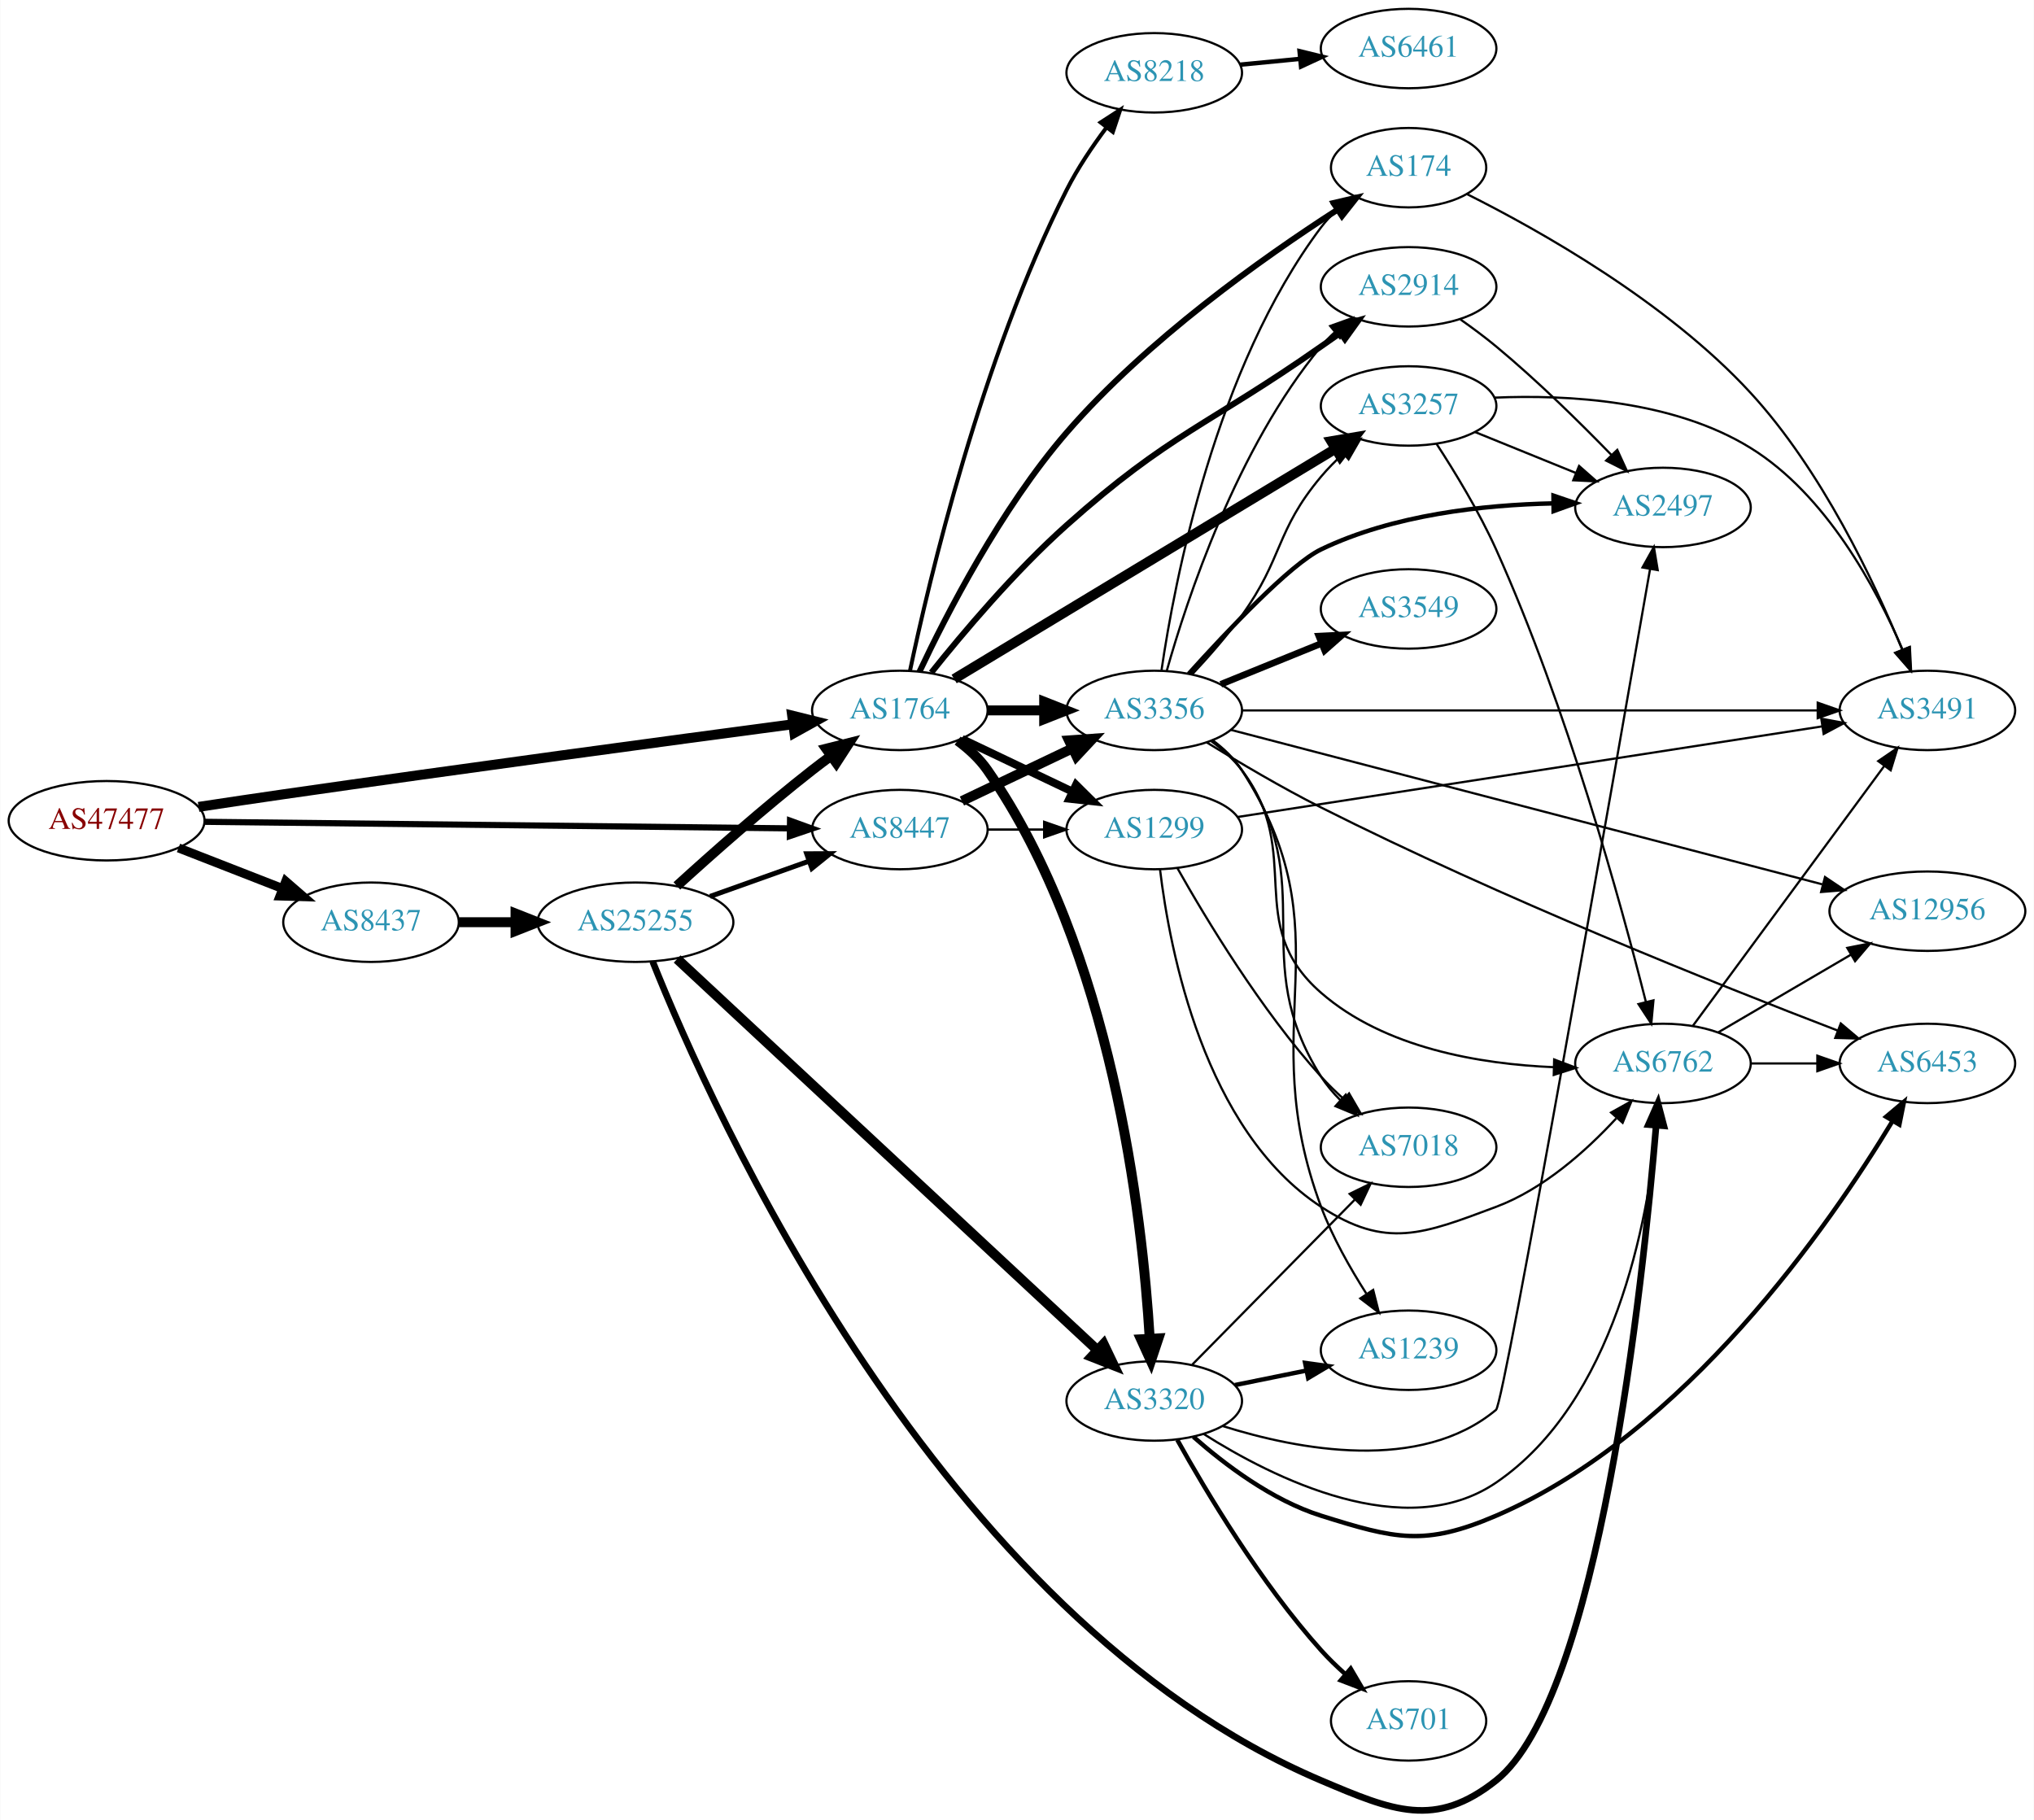
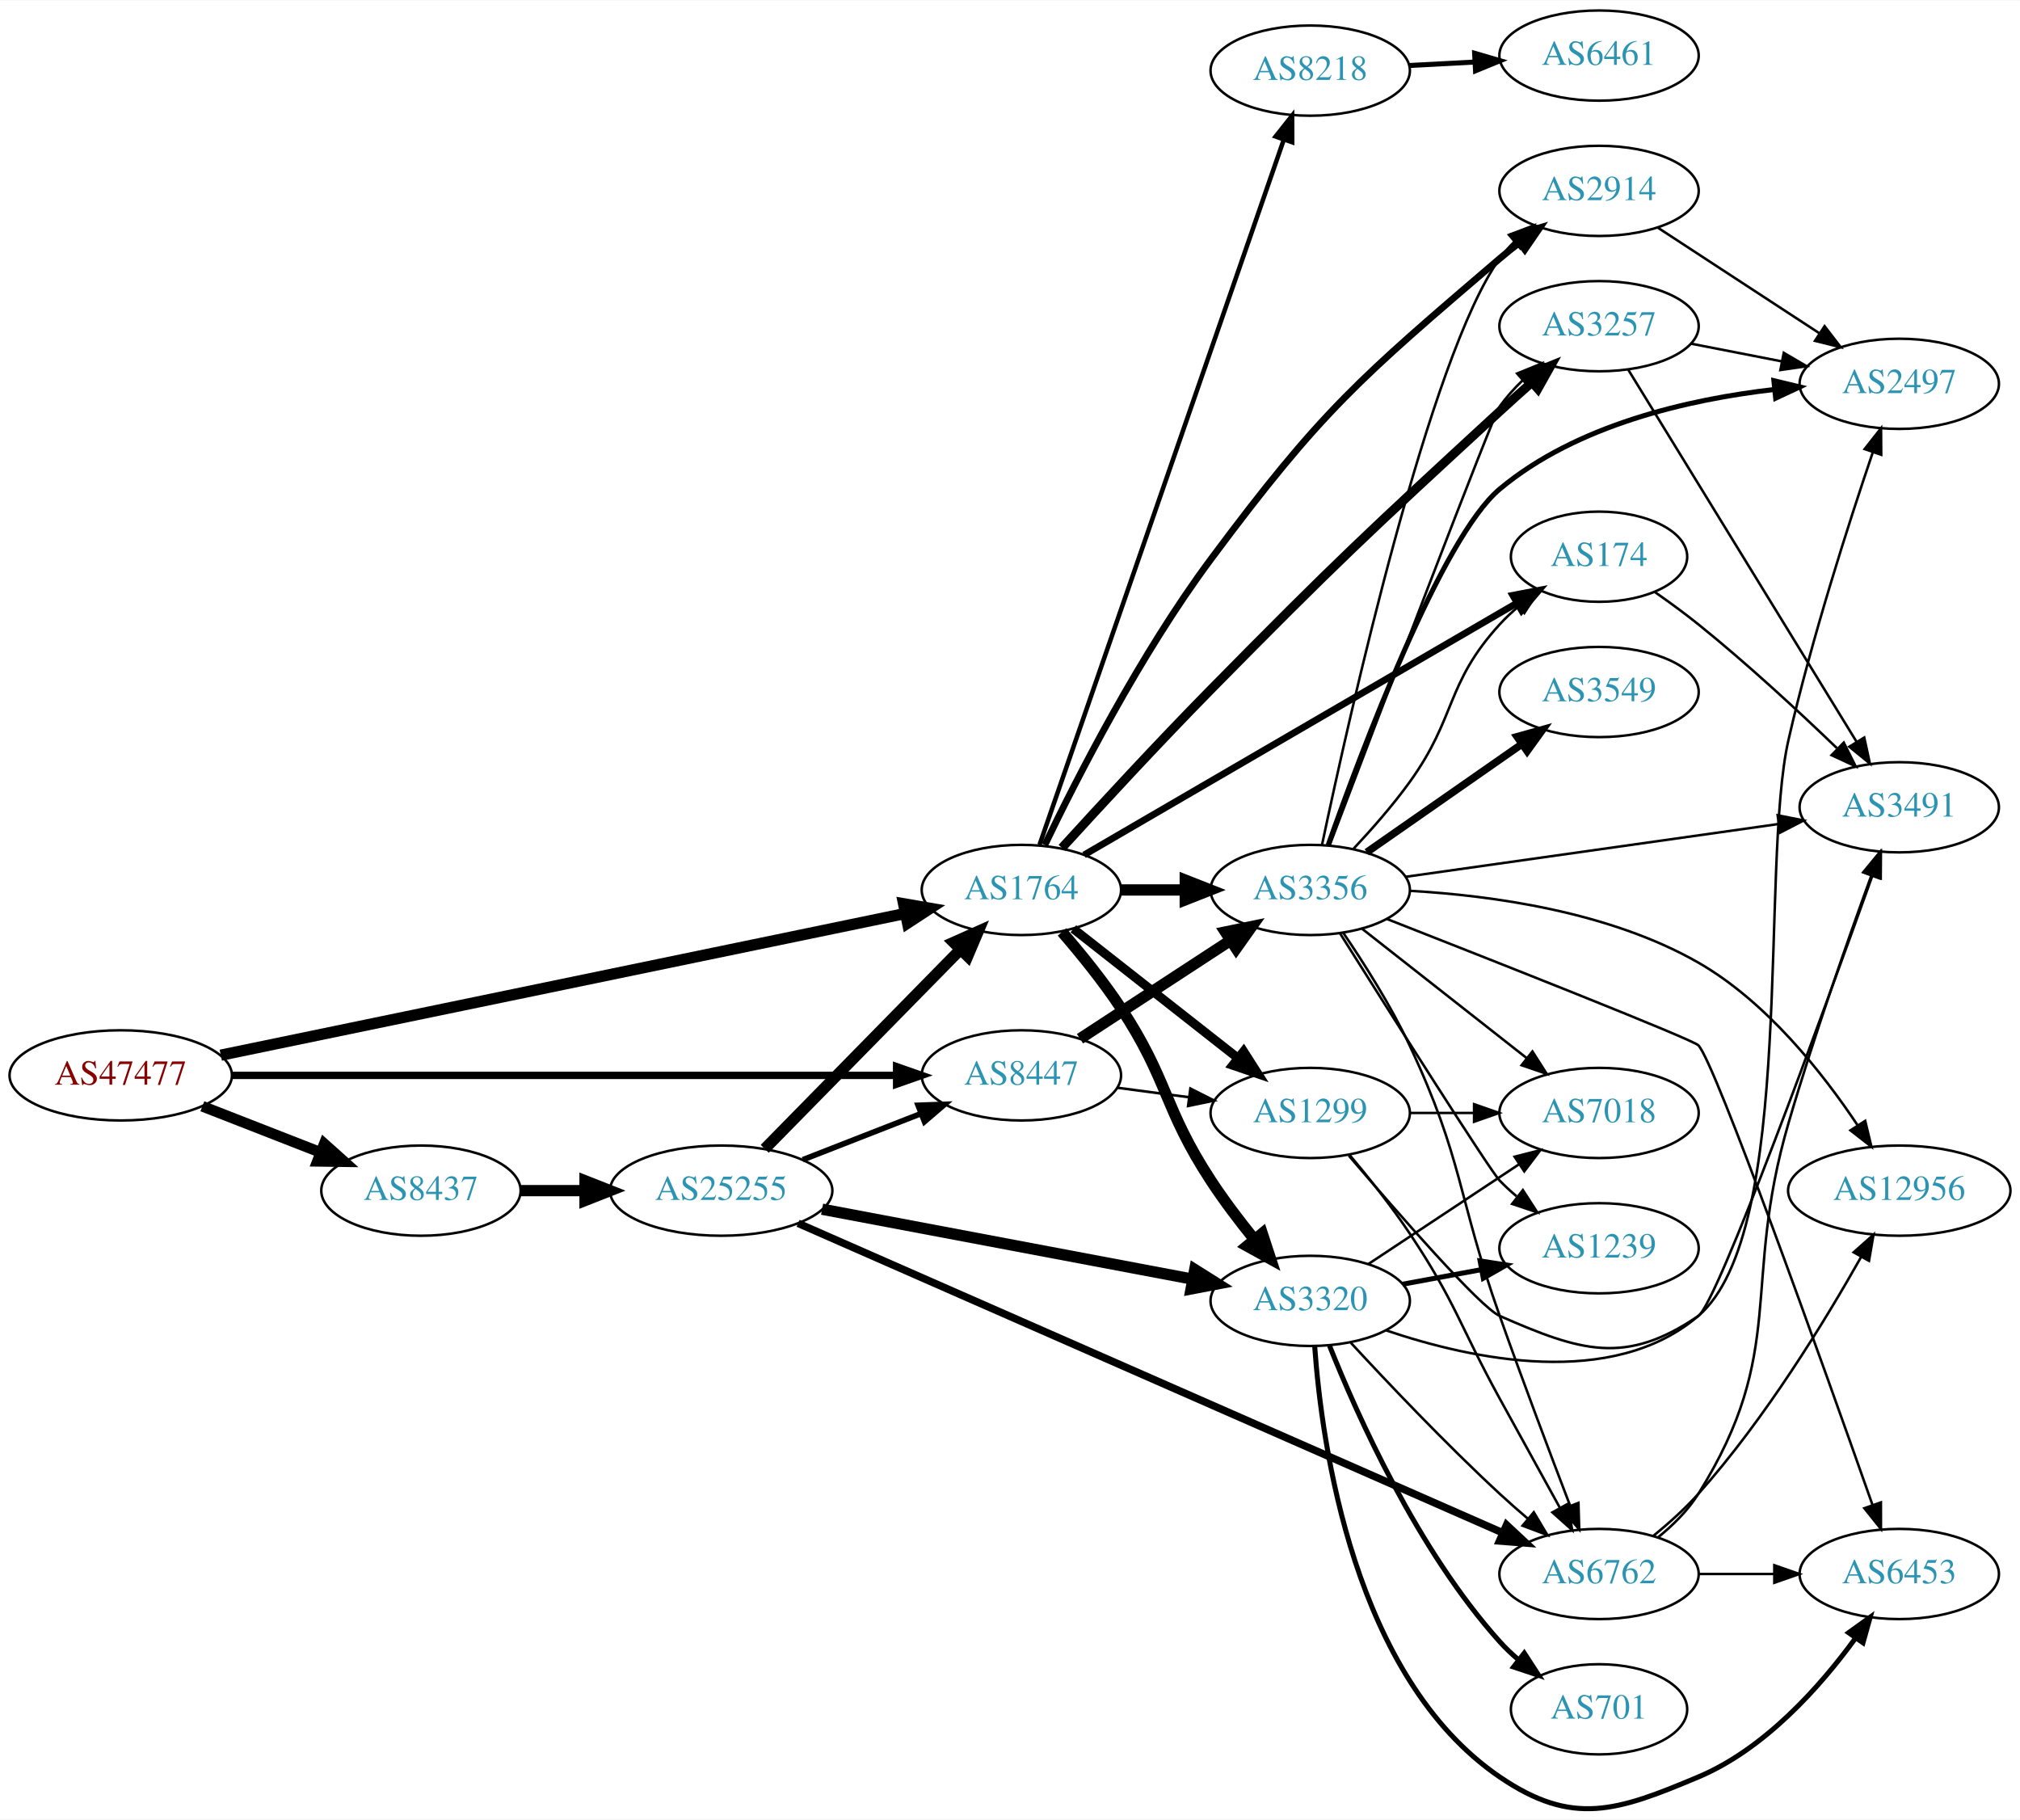
- <svg xmlns="http://www.w3.org/2000/svg" xmlns:xlink="http://www.w3.org/1999/xlink" width="922pt" height="825pt" viewBox="0.00 0.00 921.64 824.91">
-   <g id="graph0" class="graph" transform="scale(1 1) rotate(0) translate(4 820.91)">
-     <polygon fill="white" stroke="none" points="-4,4 -4,-820.91 917.641,-820.91 917.641,4 -4,4" />
+ <svg xmlns="http://www.w3.org/2000/svg" xmlns:xlink="http://www.w3.org/1999/xlink" width="806pt" height="726pt" viewBox="0.00 0.00 806.35 725.95">
+   <g id="graph0" class="graph" transform="scale(1 1) rotate(0) translate(4 721.955)">
+     <polygon fill="white" stroke="none" points="-4,4 -4,-721.955 802.348,-721.955 802.348,4 -4,4" />
    <g id="node1" class="node">
      <g id="a_node1">
        <a xlink:href="/asn/47477" xlink:title="AS47477 ~ REWEA-AS [AT]">
-           <ellipse fill="#ffffff" stroke="black" cx="44.196" cy="-448.91" rx="44.393" ry="18" />
-           <text text-anchor="middle" x="44.196" y="-445.21" font-family="Times,serif" font-size="14.00" fill="#880000">AS47477</text>
+           <ellipse fill="#ffffff" stroke="black" cx="44.196" cy="-292.955" rx="44.393" ry="18" />
+           <text text-anchor="middle" x="44.196" y="-289.255" font-family="Times,serif" font-size="14.00" fill="#880000">AS47477</text>
        </a>
      </g>
    </g>
    <g id="node2" class="node">
      <g id="a_node2">
        <a xlink:href="/asn/1764" xlink:title="AS1764 ~ NEXTLAYER-AS [AT]">
-           <ellipse fill="#ffffff" stroke="black" cx="403.724" cy="-498.91" rx="39.794" ry="18" />
-           <text text-anchor="middle" x="403.724" y="-495.21" font-family="Times,serif" font-size="14.00" fill="#2c94b3">AS1764</text>
+           <ellipse fill="#ffffff" stroke="black" cx="403.724" cy="-366.955" rx="39.794" ry="18" />
+           <text text-anchor="middle" x="403.724" y="-363.255" font-family="Times,serif" font-size="14.00" fill="#2c94b3">AS1764</text>
        </a>
      </g>
    </g>
    <g id="edge1" class="edge">
-       <path fill="none" stroke="black" stroke-width="4.5" d="M85.875,-455.191C98.239,-457.069 111.867,-459.106 124.392,-460.91 205.34,-472.568 299.667,-485.258 355.112,-492.626" />
-       <polygon fill="black" stroke="black" stroke-width="4.5" points="354.902,-496.57 365.333,-493.983 355.938,-488.764 354.902,-496.57" />
+       <path fill="none" stroke="black" stroke-width="4.5" d="M84.138,-301.015C150.809,-314.814 286.465,-342.892 357.323,-357.558" />
+       <polygon fill="black" stroke="black" stroke-width="4.5" points="356.701,-361.45 367.292,-359.621 358.297,-353.738 356.701,-361.45" />
    </g>
    <g id="node3" class="node">
      <g id="a_node3">
        <a xlink:href="/asn/8437" xlink:title="AS8437 ~ Hutchison Drei Austria GmbH [AT]">
-           <ellipse fill="#ffffff" stroke="black" cx="164.039" cy="-402.91" rx="39.794" ry="18" />
-           <text text-anchor="middle" x="164.039" y="-399.21" font-family="Times,serif" font-size="14.00" fill="#2c94b3">AS8437</text>
+           <ellipse fill="#ffffff" stroke="black" cx="164.039" cy="-246.955" rx="39.794" ry="18" />
+           <text text-anchor="middle" x="164.039" y="-243.255" font-family="Times,serif" font-size="14.00" fill="#2c94b3">AS8437</text>
        </a>
      </g>
    </g>
    <g id="edge2" class="edge">
-       <path fill="none" stroke="black" stroke-width="4.071" d="M76.776,-436.583C91.205,-430.951 108.444,-424.221 123.706,-418.264" />
-       <polygon fill="black" stroke="black" stroke-width="4.071" points="125.379,-421.435 133.399,-414.48 122.789,-414.798 125.379,-421.435" />
+       <path fill="none" stroke="black" stroke-width="4.275" d="M76.776,-280.628C91.205,-274.995 108.444,-268.266 123.706,-262.308" />
+       <polygon fill="black" stroke="black" stroke-width="4.275" points="125.444,-265.645 133.399,-258.524 122.724,-258.676 125.444,-265.645" />
    </g>
    <g id="node4" class="node">
      <g id="a_node4">
        <a xlink:href="/asn/8447" xlink:title="AS8447 ~ A1 Telekom Austria AG [AT]">
-           <ellipse fill="#ffffff" stroke="black" cx="403.724" cy="-444.91" rx="39.794" ry="18" />
-           <text text-anchor="middle" x="403.724" y="-441.21" font-family="Times,serif" font-size="14.00" fill="#2c94b3">AS8447</text>
+           <ellipse fill="#ffffff" stroke="black" cx="403.724" cy="-292.955" rx="39.794" ry="18" />
+           <text text-anchor="middle" x="403.724" y="-289.255" font-family="Times,serif" font-size="14.00" fill="#2c94b3">AS8447</text>
        </a>
      </g>
    </g>
    <g id="edge3" class="edge">
-       <path fill="none" stroke="black" stroke-width="2.786" d="M88.679,-448.424C155.588,-447.675 283.391,-446.245 353.569,-445.46" />
-       <polygon fill="black" stroke="black" stroke-width="2.786" points="353.945,-448.956 363.905,-445.345 353.867,-441.957 353.945,-448.956" />
+       <path fill="none" stroke="black" stroke-width="2.925" d="M88.679,-292.955C155.588,-292.955 283.391,-292.955 353.569,-292.955" />
+       <polygon fill="black" stroke="black" stroke-width="2.925" points="353.905,-296.455 363.905,-292.955 353.905,-289.455 353.905,-296.455" />
    </g>
    <g id="node5" class="node">
      <g id="a_node5">
-         <a xlink:href="/asn/8218" xlink:title="AS8218 ~ legacy Neotelecoms [FR]">
-           <ellipse fill="#ffffff" stroke="black" cx="519.017" cy="-787.91" rx="39.794" ry="18" />
-           <text text-anchor="middle" x="519.017" y="-784.21" font-family="Times,serif" font-size="14.00" fill="#2c94b3">AS8218</text>
+         <a xlink:href="/asn/3356" xlink:title="AS3356 ~ Level 3 Parent, LLC [US]">
+           <ellipse fill="#ffffff" stroke="black" cx="519.017" cy="-366.955" rx="39.794" ry="18" />
+           <text text-anchor="middle" x="519.017" y="-363.255" font-family="Times,serif" font-size="14.00" fill="#2c94b3">AS3356</text>
        </a>
      </g>
    </g>
    <g id="edge4" class="edge">
-       <path fill="none" stroke="black" stroke-width="1.8" d="M408.309,-516.838C416.841,-557.312 440.585,-658.213 479.37,-734.91 484.304,-744.666 490.972,-754.558 497.38,-763.112" />
-       <polygon fill="black" stroke="black" stroke-width="1.8" points="494.732,-765.41 503.627,-771.166 500.263,-761.119 494.732,-765.41" />
+       <path fill="none" stroke="black" stroke-width="4.5" d="M443.396,-366.955C451.599,-366.955 460.363,-366.955 468.895,-366.955" />
+       <polygon fill="black" stroke="black" stroke-width="4.5" points="469.134,-370.892 479.134,-366.955 469.134,-363.017 469.134,-370.892" />
    </g>
    <g id="node6" class="node">
      <g id="a_node6">
-         <a xlink:href="/asn/2914" xlink:title="AS2914 ~ NTT America, Inc. [US]">
-           <ellipse fill="#ffffff" stroke="black" cx="634.31" cy="-690.91" rx="39.794" ry="18" />
-           <text text-anchor="middle" x="634.31" y="-687.21" font-family="Times,serif" font-size="14.00" fill="#2c94b3">AS2914</text>
+         <a xlink:href="/asn/1299" xlink:title="AS1299 ~ Telia Carrier [EU]">
+           <ellipse fill="#ffffff" stroke="black" cx="519.017" cy="-277.955" rx="39.794" ry="18" />
+           <text text-anchor="middle" x="519.017" y="-274.255" font-family="Times,serif" font-size="14.00" fill="#2c94b3">AS1299</text>
        </a>
      </g>
    </g>
    <g id="edge5" class="edge">
-       <path fill="none" stroke="black" stroke-width="2.7" d="M417.986,-516.06C432.157,-533.822 455.784,-561.872 479.37,-582.91 526.104,-624.595 543.375,-627.978 594.663,-663.91 597.497,-665.896 600.45,-667.962 603.404,-670.028" />
-       <polygon fill="black" stroke="black" stroke-width="2.7" points="601.435,-672.923 611.636,-675.783 605.446,-667.185 601.435,-672.923" />
+       <path fill="none" stroke="black" stroke-width="3.6" d="M424.458,-351.452C442.623,-337.182 469.757,-315.867 490.133,-299.86" />
+       <polygon fill="black" stroke="black" stroke-width="3.6" points="492.427,-302.508 498.129,-293.578 488.103,-297.004 492.427,-302.508" />
    </g>
    <g id="node7" class="node">
      <g id="a_node7">
-         <a xlink:href="/asn/3257" xlink:title="AS3257 ~ GTT [DE]">
-           <ellipse fill="#ffffff" stroke="black" cx="634.31" cy="-636.91" rx="39.794" ry="18" />
-           <text text-anchor="middle" x="634.31" y="-633.21" font-family="Times,serif" font-size="14.00" fill="#2c94b3">AS3257</text>
+         <a xlink:href="/asn/174" xlink:title="AS174 ~ Cogent Communications [US]">
+           <ellipse fill="#ffffff" stroke="black" cx="634.31" cy="-499.955" rx="35.194" ry="18" />
+           <text text-anchor="middle" x="634.31" y="-496.255" font-family="Times,serif" font-size="14.00" fill="#2c94b3">AS174</text>
        </a>
      </g>
    </g>
    <g id="edge6" class="edge">
-       <path fill="none" stroke="black" stroke-width="4.5" d="M428.326,-513.159C469.497,-538.015 554.49,-589.326 601.059,-617.44" />
-       <polygon fill="black" stroke="black" stroke-width="4.5" points="599.24,-620.942 609.836,-622.739 603.31,-614.2 599.24,-620.942" />
+       <path fill="none" stroke="black" stroke-width="2.7" d="M428.754,-380.937C470.235,-405.072 555.265,-454.545 601.562,-481.483" />
+       <polygon fill="black" stroke="black" stroke-width="2.7" points="599.877,-484.552 610.281,-486.556 603.398,-478.501 599.877,-484.552" />
    </g>
    <g id="node8" class="node">
      <g id="a_node8">
-         <a xlink:href="/asn/1299" xlink:title="AS1299 ~ Telia Carrier [EU]">
-           <ellipse fill="#ffffff" stroke="black" cx="519.017" cy="-444.91" rx="39.794" ry="18" />
-           <text text-anchor="middle" x="519.017" y="-441.21" font-family="Times,serif" font-size="14.00" fill="#2c94b3">AS1299</text>
+         <a xlink:href="/asn/8218" xlink:title="AS8218 ~ legacy Neotelecoms [FR]">
+           <ellipse fill="#ffffff" stroke="black" cx="519.017" cy="-693.955" rx="39.794" ry="18" />
+           <text text-anchor="middle" x="519.017" y="-690.255" font-family="Times,serif" font-size="14.00" fill="#2c94b3">AS8218</text>
        </a>
      </g>
    </g>
    <g id="edge7" class="edge">
-       <path fill="none" stroke="black" stroke-width="3.6" d="M431.86,-485.976C446.854,-478.829 465.675,-469.858 481.898,-462.126" />
-       <polygon fill="black" stroke="black" stroke-width="3.6" points="483.581,-465.201 491.102,-457.739 480.569,-458.882 483.581,-465.201" />
+       <path fill="none" stroke="black" stroke-width="1.8" d="M410.976,-385.001C429.778,-439.269 485.892,-601.233 508.46,-666.372" />
+       <polygon fill="black" stroke="black" stroke-width="1.8" points="505.203,-667.661 511.784,-675.964 511.817,-665.369 505.203,-667.661" />
    </g>
    <g id="node9" class="node">
      <g id="a_node9">
-         <a xlink:href="/asn/3356" xlink:title="AS3356 ~ Level 3 Parent, LLC [US]">
-           <ellipse fill="#ffffff" stroke="black" cx="519.017" cy="-498.91" rx="39.794" ry="18" />
-           <text text-anchor="middle" x="519.017" y="-495.21" font-family="Times,serif" font-size="14.00" fill="#2c94b3">AS3356</text>
+         <a xlink:href="/asn/3320" xlink:title="AS3320 ~ DTAG [DE]">
+           <ellipse fill="#ffffff" stroke="black" cx="519.017" cy="-202.955" rx="39.794" ry="18" />
+           <text text-anchor="middle" x="519.017" y="-199.255" font-family="Times,serif" font-size="14.00" fill="#2c94b3">AS3320</text>
        </a>
      </g>
    </g>
    <g id="edge8" class="edge">
-       <path fill="none" stroke="black" stroke-width="4.5" d="M443.396,-498.91C451.599,-498.91 460.363,-498.91 468.895,-498.91" />
-       <polygon fill="black" stroke="black" stroke-width="4.5" points="469.134,-502.848 479.134,-498.91 469.134,-494.973 469.134,-502.848" />
+       <path fill="none" stroke="black" stroke-width="4.5" d="M419.934,-350.206C427.446,-341.515 436.375,-330.527 443.37,-319.955 462.457,-291.108 460.432,-279.9 479.37,-250.955 484.507,-243.104 490.658,-235 496.528,-227.737" />
+       <polygon fill="black" stroke="black" stroke-width="4.5" points="499.867,-229.878 503.21,-219.663 493.8,-224.857 499.867,-229.878" />
    </g>
    <g id="node10" class="node">
      <g id="a_node10">
-         <a xlink:href="/asn/3320" xlink:title="AS3320 ~ DTAG [DE]">
-           <ellipse fill="#ffffff" stroke="black" cx="519.017" cy="-185.91" rx="39.794" ry="18" />
-           <text text-anchor="middle" x="519.017" y="-182.21" font-family="Times,serif" font-size="14.00" fill="#2c94b3">AS3320</text>
+         <a xlink:href="/asn/3257" xlink:title="AS3257 ~ GTT [DE]">
+           <ellipse fill="#ffffff" stroke="black" cx="634.31" cy="-591.955" rx="39.794" ry="18" />
+           <text text-anchor="middle" x="634.31" y="-588.255" font-family="Times,serif" font-size="14.00" fill="#2c94b3">AS3257</text>
        </a>
      </g>
    </g>
    <g id="edge9" class="edge">
-       <path fill="none" stroke="black" stroke-width="4.5" d="M429.903,-485.208C434.966,-481.469 439.816,-477.015 443.37,-471.91 500.012,-390.547 513.675,-269.109 516.97,-214.417" />
-       <polygon fill="black" stroke="black" stroke-width="4.5" points="520.92,-214.293 517.514,-204.099 513.056,-213.878 520.92,-214.293" />
+       <path fill="none" stroke="black" stroke-width="3.6" d="M419.909,-383.747C434.815,-400.106 458.314,-425.567 479.37,-446.955 529.272,-497.643 542.327,-509.784 594.663,-557.955 598.773,-561.737 603.179,-565.699 607.493,-569.528" />
+       <polygon fill="black" stroke="black" stroke-width="3.6" points="605.256,-572.222 615.072,-576.208 609.884,-566.97 605.256,-572.222" />
    </g>
    <g id="node11" class="node">
      <g id="a_node11">
-         <a xlink:href="/asn/174" xlink:title="AS174 ~ Cogent Communications [US]">
-           <ellipse fill="#ffffff" stroke="black" cx="634.31" cy="-744.91" rx="35.194" ry="18" />
-           <text text-anchor="middle" x="634.31" y="-741.21" font-family="Times,serif" font-size="14.00" fill="#2c94b3">AS174</text>
+         <a xlink:href="/asn/2914" xlink:title="AS2914 ~ NTT America, Inc. [US]">
+           <ellipse fill="#ffffff" stroke="black" cx="634.31" cy="-645.955" rx="39.794" ry="18" />
+           <text text-anchor="middle" x="634.31" y="-642.255" font-family="Times,serif" font-size="14.00" fill="#2c94b3">AS2914</text>
        </a>
      </g>
    </g>
    <g id="edge10" class="edge">
-       <path fill="none" stroke="black" stroke-width="2.7" d="M412.635,-516.482C424.683,-542.071 449.42,-590.305 479.37,-624.91 515.654,-666.833 568.44,-704.186 601.813,-725.686" />
-       <polygon fill="black" stroke="black" stroke-width="2.7" points="600.363,-728.911 610.681,-731.32 604.117,-723.003 600.363,-728.911" />
+       <path fill="none" stroke="black" stroke-width="2.7" d="M413.071,-384.899C425.662,-411.128 451.069,-460.945 479.37,-498.955 523.541,-558.277 538.459,-570.879 594.663,-618.955 597.151,-621.083 599.805,-623.205 602.512,-625.271" />
+       <polygon fill="black" stroke="black" stroke-width="2.7" points="600.546,-628.169 610.682,-631.252 604.681,-622.521 600.546,-628.169" />
    </g>
    <g id="node22" class="node">
      <g id="a_node22">
        <a xlink:href="/asn/25255" xlink:title="AS25255 ~ ==&gt; TELE2 AUSTRIA &lt;== [AT]">
-           <ellipse fill="#ffffff" stroke="black" cx="283.881" cy="-402.91" rx="44.393" ry="18" />
-           <text text-anchor="middle" x="283.881" y="-399.21" font-family="Times,serif" font-size="14.00" fill="#2c94b3">AS25255</text>
-         </a>
-       </g>
-     </g>
-     <g id="edge37" class="edge">
-       <path fill="none" stroke="black" stroke-width="4.5" d="M203.951,-402.91C212.054,-402.91 220.729,-402.91 229.255,-402.91" />
-       <polygon fill="black" stroke="black" stroke-width="4.5" points="229.533,-406.848 239.533,-402.91 229.533,-398.973 229.533,-406.848" />
-     </g>
-     <g id="edge46" class="edge">
-       <path fill="none" stroke="black" stroke-width="1.038" d="M443.396,-444.91C451.599,-444.91 460.363,-444.91 468.895,-444.91" />
-       <polygon fill="black" stroke="black" stroke-width="1.038" points="469.134,-448.41 479.134,-444.91 469.134,-441.41 469.134,-448.41" />
-     </g>
-     <g id="edge45" class="edge">
-       <path fill="none" stroke="black" stroke-width="4.5" d="M431.86,-457.845C446.854,-464.991 465.675,-473.962 481.898,-481.695" />
-       <polygon fill="black" stroke="black" stroke-width="4.5" points="480.38,-485.333 491.102,-486.081 483.769,-478.224 480.38,-485.333" />
+           <ellipse fill="#ffffff" stroke="black" cx="283.881" cy="-246.955" rx="44.393" ry="18" />
+           <text text-anchor="middle" x="283.881" y="-243.255" font-family="Times,serif" font-size="14.00" fill="#2c94b3">AS25255</text>
+         </a>
+       </g>
+     </g>
+     <g id="edge36" class="edge">
+       <path fill="none" stroke="black" stroke-width="4.5" d="M203.951,-246.955C212.054,-246.955 220.729,-246.955 229.255,-246.955" />
+       <polygon fill="black" stroke="black" stroke-width="4.5" points="229.533,-250.892 239.533,-246.955 229.533,-243.017 229.533,-250.892" />
+     </g>
+     <g id="edge42" class="edge">
+       <path fill="none" stroke="black" stroke-width="4.5" d="M427.107,-307.575C444.253,-318.774 468.108,-334.356 487.08,-346.748" />
+       <polygon fill="black" stroke="black" stroke-width="4.5" points="485.155,-350.193 495.68,-352.365 489.461,-343.6 485.155,-350.193" />
+     </g>
+     <g id="edge41" class="edge">
+       <path fill="none" stroke="black" stroke-width="1.038" d="M442.134,-288.002C451.222,-286.798 461.059,-285.496 470.544,-284.24" />
+       <polygon fill="black" stroke="black" stroke-width="1.038" points="471.192,-287.685 480.646,-282.903 470.273,-280.746 471.192,-287.685" />
+     </g>
+     <g id="edge31" class="edge">
+       <path fill="none" stroke="black" d="M536.312,-383.407C543.566,-391.138 551.962,-400.68 558.663,-409.955 577.549,-436.096 572.917,-449.141 594.663,-472.955 596.997,-475.51 599.614,-477.958 602.357,-480.264" />
+       <polygon fill="black" stroke="black" points="600.229,-483.043 610.291,-486.359 604.493,-477.491 600.229,-483.043" />
+     </g>
+     <g id="edge33" class="edge">
+       <path fill="none" stroke="black" d="M526.746,-384.705C544.59,-431.724 591.94,-556.174 594.663,-559.955 597.312,-563.633 600.48,-567.137 603.848,-570.388" />
+       <polygon fill="black" stroke="black" points="601.6,-573.072 611.414,-577.064 606.231,-567.823 601.6,-573.072" />
+     </g>
+     <g id="edge30" class="edge">
+       <path fill="none" stroke="black" d="M523.744,-385.039C534.519,-436.101 566.718,-580.179 594.663,-618.955 596.368,-621.32 598.347,-623.55 600.49,-625.637" />
+       <polygon fill="black" stroke="black" points="598.347,-628.408 608.253,-632.165 602.853,-623.05 598.347,-628.408" />
    </g>
    <g id="node12" class="node">
      <g id="a_node12">
-         <a xlink:href="/asn/6461" xlink:title="AS6461 ~ Zayo Bandwidth [US]">
-           <ellipse fill="#ffffff" stroke="black" cx="634.31" cy="-798.91" rx="39.794" ry="18" />
-           <text text-anchor="middle" x="634.31" y="-795.21" font-family="Times,serif" font-size="14.00" fill="#2c94b3">AS6461</text>
-         </a>
-       </g>
-     </g>
-     <g id="edge11" class="edge">
-       <path fill="none" stroke="black" stroke-width="2" d="M558.057,-791.604C566.744,-792.447 576.088,-793.354 585.137,-794.233" />
-       <polygon fill="black" stroke="black" stroke-width="2" points="584.886,-797.725 595.177,-795.208 585.562,-790.758 584.886,-797.725" />
+         <a xlink:href="/asn/7018" xlink:title="AS7018 ~ AT&amp;T Services, Inc. [US]">
+           <ellipse fill="#ffffff" stroke="black" cx="634.31" cy="-277.955" rx="39.794" ry="18" />
+           <text text-anchor="middle" x="634.31" y="-274.255" font-family="Times,serif" font-size="14.00" fill="#2c94b3">AS7018</text>
+         </a>
+       </g>
+     </g>
+     <g id="edge28" class="edge">
+       <path fill="none" stroke="black" d="M539.751,-351.452C557.916,-337.182 585.05,-315.867 605.426,-299.86" />
+       <polygon fill="black" stroke="black" points="607.72,-302.508 613.422,-293.578 603.396,-297.004 607.72,-302.508" />
    </g>
    <g id="node13" class="node">
      <g id="a_node13">
-         <a xlink:href="/asn/2497" xlink:title="AS2497 ~ Internet Initiative Japan Inc. [JP]">
-           <ellipse fill="#ffffff" stroke="black" cx="749.603" cy="-590.91" rx="39.794" ry="18" />
-           <text text-anchor="middle" x="749.603" y="-587.21" font-family="Times,serif" font-size="14.00" fill="#2c94b3">AS2497</text>
-         </a>
-       </g>
-     </g>
-     <g id="edge29" class="edge">
-       <path fill="none" stroke="black" d="M657.844,-676.097C663.25,-672.292 668.915,-668.088 673.956,-663.91 692.497,-648.545 711.896,-629.469 726.27,-614.671" />
-       <polygon fill="black" stroke="black" points="728.887,-616.998 733.297,-607.365 723.842,-612.146 728.887,-616.998" />
-     </g>
-     <g id="edge12" class="edge">
-       <path fill="none" stroke="black" d="M664.485,-625.064C678.361,-619.43 695.138,-612.618 710.047,-606.565" />
-       <polygon fill="black" stroke="black" points="711.577,-609.721 719.526,-602.716 708.944,-603.235 711.577,-609.721" />
+         <a xlink:href="/asn/6762" xlink:title="AS6762 ~ TELECOM ITALIA SPARKLE S.p.A. [IT]">
+           <ellipse fill="#ffffff" stroke="black" cx="634.31" cy="-93.955" rx="39.794" ry="18" />
+           <text text-anchor="middle" x="634.31" y="-90.255" font-family="Times,serif" font-size="14.00" fill="#2c94b3">AS6762</text>
+         </a>
+       </g>
+     </g>
+     <g id="edge27" class="edge">
+       <path fill="none" stroke="black" d="M532.154,-349.939C540.412,-337.817 551.16,-320.909 558.663,-304.955 580.195,-259.168 577.773,-244.649 594.663,-196.955 603.813,-171.117 614.85,-141.878 622.782,-121.171" />
+       <polygon fill="black" stroke="black" points="626.085,-122.334 626.405,-111.744 619.551,-119.823 626.085,-122.334" />
    </g>
    <g id="node14" class="node">
      <g id="a_node14">
-         <a xlink:href="/asn/6762" xlink:title="AS6762 ~ TELECOM ITALIA SPARKLE S.p.A. [IT]">
-           <ellipse fill="#ffffff" stroke="black" cx="749.603" cy="-338.91" rx="39.794" ry="18" />
-           <text text-anchor="middle" x="749.603" y="-335.21" font-family="Times,serif" font-size="14.00" fill="#2c94b3">AS6762</text>
-         </a>
-       </g>
-     </g>
-     <g id="edge13" class="edge">
-       <path fill="none" stroke="black" d="M646.92,-619.833C655.246,-607.048 666.3,-588.908 673.956,-571.91 706.096,-500.56 730.636,-411.234 741.87,-366.757" />
-       <polygon fill="black" stroke="black" points="745.29,-367.507 744.312,-356.957 738.497,-365.814 745.29,-367.507" />
-     </g>
-     <g id="node15" class="node">
-       <g id="a_node15">
        <a xlink:href="/asn/3491" xlink:title="AS3491 ~ PCCW Global, Inc. [US]">
-           <ellipse fill="#ffffff" stroke="black" cx="869.445" cy="-498.91" rx="39.794" ry="18" />
-           <text text-anchor="middle" x="869.445" y="-495.21" font-family="Times,serif" font-size="14.00" fill="#2c94b3">AS3491</text>
-         </a>
-       </g>
-     </g>
-     <g id="edge14" class="edge">
-       <path fill="none" stroke="black" d="M673.317,-640.685C706.369,-642.099 754.308,-639.487 789.249,-617.91 823.626,-596.682 846.308,-554.326 858.267,-526.3" />
-       <polygon fill="black" stroke="black" points="861.508,-527.624 862.052,-517.043 855.028,-524.975 861.508,-527.624" />
-     </g>
-     <g id="edge15" class="edge">
-       <path fill="none" stroke="black" d="M521.642,-426.864C526.006,-390.447 541.542,-308.683 594.663,-273.91 624.149,-254.609 640.952,-261.554 673.956,-273.91 695.411,-281.942 714.763,-299.236 728.385,-313.967" />
-       <polygon fill="black" stroke="black" points="726.087,-316.651 735.339,-321.812 731.325,-312.007 726.087,-316.651" />
-     </g>
-     <g id="edge17" class="edge">
-       <path fill="none" stroke="black" d="M556.646,-450.587C620.428,-460.472 751.76,-480.826 821.895,-491.696" />
-       <polygon fill="black" stroke="black" points="821.366,-495.155 831.784,-493.228 822.438,-488.238 821.366,-495.155" />
+           <ellipse fill="#ffffff" stroke="black" cx="754.152" cy="-399.955" rx="39.794" ry="18" />
+           <text text-anchor="middle" x="754.152" y="-396.255" font-family="Times,serif" font-size="14.00" fill="#2c94b3">AS3491</text>
+         </a>
+       </g>
+     </g>
+     <g id="edge32" class="edge">
+       <path fill="none" stroke="black" d="M556.958,-372.184C597.253,-377.887 661.865,-387.033 705.843,-393.258" />
+       <polygon fill="black" stroke="black" points="705.607,-396.76 715.999,-394.696 706.588,-389.829 705.607,-396.76" />
    </g>
    <g id="node16" class="node">
      <g id="a_node16">
-         <a xlink:href="/asn/7018" xlink:title="AS7018 ~ AT&amp;T Services, Inc. [US]">
-           <ellipse fill="#ffffff" stroke="black" cx="634.31" cy="-300.91" rx="39.794" ry="18" />
-           <text text-anchor="middle" x="634.31" y="-297.21" font-family="Times,serif" font-size="14.00" fill="#2c94b3">AS7018</text>
-         </a>
-       </g>
-     </g>
-     <g id="edge16" class="edge">
-       <path fill="none" stroke="black" d="M529.484,-427.491C542.456,-404.47 567.285,-363.286 594.663,-332.91 597.765,-329.469 601.246,-326.076 604.815,-322.86" />
-       <polygon fill="black" stroke="black" points="607.332,-325.313 612.655,-316.153 602.781,-319.994 607.332,-325.313" />
-     </g>
-     <g id="edge27" class="edge">
-       <path fill="none" stroke="black" d="M524.662,-516.737C533.75,-548.961 556.403,-617.828 594.663,-663.91 596.526,-666.154 598.618,-668.295 600.841,-670.321" />
-       <polygon fill="black" stroke="black" points="598.78,-673.156 608.752,-676.734 603.188,-667.718 598.78,-673.156" />
-     </g>
-     <g id="edge21" class="edge">
-       <path fill="none" stroke="black" d="M536.312,-515.362C543.566,-523.094 551.962,-532.635 558.663,-541.91 577.549,-568.051 573.908,-580.228 594.663,-604.91 597.645,-608.456 601.056,-611.91 604.589,-615.157" />
-       <polygon fill="black" stroke="black" points="602.54,-618.012 612.4,-621.89 607.111,-612.71 602.54,-618.012" />
-     </g>
-     <g id="edge28" class="edge">
-       <path fill="none" stroke="black" d="M522.326,-517.145C528.164,-557.126 546.622,-654.021 594.663,-717.91 596.68,-720.592 599.042,-723.108 601.587,-725.441" />
-       <polygon fill="black" stroke="black" points="599.619,-728.35 609.609,-731.88 604.001,-722.891 599.619,-728.35" />
-     </g>
-     <g id="edge18" class="edge">
-       <path fill="none" stroke="black" stroke-width="2" d="M534.621,-515.487C552.084,-534.876 580.698,-565.19 594.663,-571.91 627.364,-587.647 668.296,-592.081 699.731,-592.751" />
-       <polygon fill="black" stroke="black" stroke-width="2" points="699.97,-596.253 710.002,-592.844 700.034,-589.253 699.97,-596.253" />
-     </g>
-     <g id="edge19" class="edge">
-       <path fill="none" stroke="black" d="M544.872,-484.971C549.952,-481.245 554.89,-476.856 558.663,-471.91 587.568,-434.022 558.732,-402.214 594.663,-370.91 623.481,-345.804 666.825,-338.588 700.185,-337.204" />
-       <polygon fill="black" stroke="black" points="700.283,-340.702 710.19,-336.948 700.104,-333.705 700.283,-340.702" />
-     </g>
-     <g id="edge22" class="edge">
-       <path fill="none" stroke="black" d="M558.972,-498.91C622.819,-498.91 749.606,-498.91 819.451,-498.91" />
-       <polygon fill="black" stroke="black" points="819.741,-502.41 829.741,-498.91 819.741,-495.41 819.741,-502.41" />
-     </g>
-     <g id="edge23" class="edge">
-       <path fill="none" stroke="black" d="M545.203,-485.213C550.266,-481.474 555.114,-477.019 558.663,-471.91 595.075,-419.501 560.424,-386.764 594.663,-332.91 597.095,-329.085 600.135,-325.493 603.435,-322.198" />
-       <polygon fill="black" stroke="black" points="605.823,-324.757 610.94,-315.48 601.155,-319.541 605.823,-324.757" />
-     </g>
-     <g id="node17" class="node">
-       <g id="a_node17">
-         <a xlink:href="/asn/3549" xlink:title="AS3549 ~ Level 3 Parent, LLC [US]">
-           <ellipse fill="#ffffff" stroke="black" cx="634.31" cy="-544.91" rx="39.794" ry="18" />
-           <text text-anchor="middle" x="634.31" y="-541.21" font-family="Times,serif" font-size="14.00" fill="#2c94b3">AS3549</text>
-         </a>
-       </g>
-     </g>
-     <g id="edge20" class="edge">
-       <path fill="none" stroke="black" stroke-width="3" d="M549.192,-510.756C563.068,-516.39 579.845,-523.202 594.754,-529.256" />
-       <polygon fill="black" stroke="black" stroke-width="3" points="593.651,-532.585 604.233,-533.104 596.284,-526.099 593.651,-532.585" />
+         <a xlink:href="/asn/1239" xlink:title="AS1239 ~ Sprint [US]">
+           <ellipse fill="#ffffff" stroke="black" cx="634.31" cy="-223.955" rx="39.794" ry="18" />
+           <text text-anchor="middle" x="634.31" y="-220.255" font-family="Times,serif" font-size="14.00" fill="#2c94b3">AS1239</text>
+         </a>
+       </g>
+     </g>
+     <g id="edge35" class="edge">
+       <path fill="none" stroke="black" d="M530.933,-349.606C550.681,-318.275 590.677,-255.095 594.663,-250.955 596.739,-248.799 599.01,-246.708 601.378,-244.708" />
+       <polygon fill="black" stroke="black" points="603.899,-247.182 609.662,-238.292 599.613,-241.648 603.899,-247.182" />
    </g>
    <g id="node18" class="node">
      <g id="a_node18">
        <a xlink:href="/asn/6453" xlink:title="AS6453 ~ TATA COMMUNICATIONS (AMERICA) INC [US]">
-           <ellipse fill="#ffffff" stroke="black" cx="869.445" cy="-338.91" rx="39.794" ry="18" />
-           <text text-anchor="middle" x="869.445" y="-335.21" font-family="Times,serif" font-size="14.00" fill="#2c94b3">AS6453</text>
-         </a>
-       </g>
-     </g>
-     <g id="edge24" class="edge">
-       <path fill="none" stroke="black" d="M542.78,-484.433C557.345,-475.437 576.795,-463.912 594.663,-454.91 675.822,-414.021 774.828,-374.514 828.757,-353.823" />
-       <polygon fill="black" stroke="black" points="830.194,-357.021 838.287,-350.183 827.697,-350.481 830.194,-357.021" />
+           <ellipse fill="#ffffff" stroke="black" cx="754.152" cy="-93.955" rx="39.794" ry="18" />
+           <text text-anchor="middle" x="754.152" y="-90.255" font-family="Times,serif" font-size="14.00" fill="#2c94b3">AS6453</text>
+         </a>
+       </g>
+     </g>
+     <g id="edge29" class="edge">
+       <path fill="none" stroke="black" d="M549.508,-355.422C593.555,-338.149 671.648,-307.319 673.956,-304.955 680.679,-298.07 723.849,-177.13 743.471,-121.521" />
+       <polygon fill="black" stroke="black" points="746.824,-122.535 746.846,-111.94 740.222,-120.209 746.824,-122.535" />
    </g>
    <g id="node19" class="node">
      <g id="a_node19">
-         <a xlink:href="/asn/1239" xlink:title="AS1239 ~ Sprint [US]">
-           <ellipse fill="#ffffff" stroke="black" cx="634.31" cy="-208.91" rx="39.794" ry="18" />
-           <text text-anchor="middle" x="634.31" y="-205.21" font-family="Times,serif" font-size="14.00" fill="#2c94b3">AS1239</text>
+         <a xlink:href="/asn/2497" xlink:title="AS2497 ~ Internet Initiative Japan Inc. [JP]">
+           <ellipse fill="#ffffff" stroke="black" cx="754.152" cy="-568.955" rx="39.794" ry="18" />
+           <text text-anchor="middle" x="754.152" y="-565.255" font-family="Times,serif" font-size="14.00" fill="#2c94b3">AS2497</text>
        </a>
      </g>
    </g>
    <g id="edge25" class="edge">
-       <path fill="none" stroke="black" d="M545.486,-485.401C550.534,-481.652 555.304,-477.146 558.663,-471.91 606.961,-396.628 563.311,-357.678 594.663,-273.91 599.783,-260.23 607.752,-246.164 615.127,-234.631" />
-       <polygon fill="black" stroke="black" points="618.251,-236.252 620.848,-225.98 612.413,-232.39 618.251,-236.252" />
+       <path fill="none" stroke="black" stroke-width="2" d="M526.191,-384.873C539.463,-422.419 571.388,-507.483 594.663,-526.955 625.331,-552.611 670.061,-562.757 704.188,-566.69" />
+       <polygon fill="black" stroke="black" stroke-width="2" points="704.111,-570.2 714.412,-567.721 704.813,-563.235 704.111,-570.2" />
    </g>
    <g id="node20" class="node">
      <g id="a_node20">
-         <a xlink:href="/asn/12956" xlink:title="AS12956 ~ TELXIUS [ES]">
-           <ellipse fill="#ffffff" stroke="black" cx="869.445" cy="-407.91" rx="44.393" ry="18" />
-           <text text-anchor="middle" x="869.445" y="-404.21" font-family="Times,serif" font-size="14.00" fill="#2c94b3">AS12956</text>
+         <a xlink:href="/asn/3549" xlink:title="AS3549 ~ Level 3 Parent, LLC [US]">
+           <ellipse fill="#ffffff" stroke="black" cx="634.31" cy="-445.955" rx="39.794" ry="18" />
+           <text text-anchor="middle" x="634.31" y="-442.255" font-family="Times,serif" font-size="14.00" fill="#2c94b3">AS3549</text>
        </a>
      </g>
    </g>
    <g id="edge26" class="edge">
-       <path fill="none" stroke="black" d="M553.742,-490.102C616.331,-473.756 750.554,-438.7 821.796,-420.094" />
-       <polygon fill="black" stroke="black" points="823.044,-423.385 831.835,-417.472 821.275,-416.612 823.044,-423.385" />
-     </g>
-     <g id="edge35" class="edge">
-       <path fill="none" stroke="black" d="M550.159,-174.523C584.277,-163.792 639.566,-153.229 673.956,-181.91 677.68,-185.016 727.794,-471.356 743.756,-563.021" />
-       <polygon fill="black" stroke="black" points="740.323,-563.713 745.486,-572.964 747.22,-562.512 740.323,-563.713" />
-     </g>
-     <g id="edge31" class="edge">
-       <path fill="none" stroke="black" d="M541.327,-171.029C572.914,-150.989 632.845,-120.892 673.956,-148.91 727.682,-185.526 742.74,-267.235 746.96,-310.604" />
-       <polygon fill="black" stroke="black" points="743.488,-311.084 747.816,-320.754 750.463,-310.495 743.488,-311.084" />
-     </g>
-     <g id="edge34" class="edge">
-       <path fill="none" stroke="black" d="M536.249,-202.387C555.598,-222.028 588.075,-254.994 610.081,-277.331" />
-       <polygon fill="black" stroke="black" points="607.596,-279.797 617.108,-284.464 612.583,-274.884 607.596,-279.797" />
-     </g>
-     <g id="edge33" class="edge">
-       <path fill="none" stroke="black" stroke-width="2" d="M536.756,-169.693C550.897,-157.198 572.362,-140.912 594.663,-133.91 628.286,-123.354 641.578,-119.997 673.956,-133.91 759.769,-170.785 825.512,-266.192 853.576,-312.678" />
-       <polygon fill="black" stroke="black" stroke-width="2" points="850.726,-314.735 858.834,-321.554 856.749,-311.167 850.726,-314.735" />
-     </g>
-     <g id="edge30" class="edge">
-       <path fill="none" stroke="black" stroke-width="2" d="M555.552,-193.124C565.781,-195.201 577.082,-197.495 587.824,-199.676" />
-       <polygon fill="black" stroke="black" stroke-width="2" points="587.404,-203.162 597.9,-201.722 588.796,-196.302 587.404,-203.162" />
+       <path fill="none" stroke="black" stroke-width="3" d="M541.593,-382C559.153,-394.245 584.127,-411.659 603.582,-425.225" />
+       <polygon fill="black" stroke="black" stroke-width="3" points="601.609,-428.117 611.814,-430.966 605.613,-422.375 601.609,-428.117" />
    </g>
    <g id="node21" class="node">
      <g id="a_node21">
+         <a xlink:href="/asn/12956" xlink:title="AS12956 ~ TELXIUS [ES]">
+           <ellipse fill="#ffffff" stroke="black" cx="754.152" cy="-246.955" rx="44.393" ry="18" />
+           <text text-anchor="middle" x="754.152" y="-243.255" font-family="Times,serif" font-size="14.00" fill="#2c94b3">AS12956</text>
+         </a>
+       </g>
+     </g>
+     <g id="edge34" class="edge">
+       <path fill="none" stroke="black" d="M558.808,-366.608C591.484,-364.752 638.445,-358.307 673.956,-337.955 701.144,-322.372 723.605,-293.919 737.577,-272.963" />
+       <polygon fill="black" stroke="black" points="740.556,-274.801 743.034,-264.5 734.673,-271.007 740.556,-274.801" />
+     </g>
+     <g id="edge11" class="edge">
+       <path fill="none" stroke="black" d="M558.689,-277.955C566.892,-277.955 575.656,-277.955 584.188,-277.955" />
+       <polygon fill="black" stroke="black" points="584.427,-281.455 594.427,-277.955 584.427,-274.455 584.427,-281.455" />
+     </g>
+     <g id="edge12" class="edge">
+       <path fill="none" stroke="black" d="M534.741,-261.192C542.3,-252.221 551.417,-240.811 558.663,-229.955 577.214,-202.164 578.588,-193.247 594.663,-163.955 602.563,-149.559 611.414,-133.522 618.65,-120.433" />
+       <polygon fill="black" stroke="black" points="621.819,-121.934 623.597,-111.489 615.694,-118.546 621.819,-121.934" />
+     </g>
+     <g id="edge13" class="edge">
+       <path fill="none" stroke="black" d="M534.413,-260.93C553.825,-238.197 586.869,-200.371 594.663,-196.955 626.94,-182.807 644.859,-177.073 673.956,-196.955 681.604,-202.18 723.913,-318.254 743.365,-372.487" />
+       <polygon fill="black" stroke="black" points="740.16,-373.921 746.825,-382.156 746.751,-371.562 740.16,-373.921" />
+     </g>
+     <g id="edge14" class="edge">
+       <path fill="none" stroke="black" d="M656.546,-485.884C662.31,-481.86 668.471,-477.366 673.956,-472.955 693.314,-457.388 713.908,-438.32 729.242,-423.576" />
+       <polygon fill="black" stroke="black" points="732.002,-425.774 736.746,-416.301 727.13,-420.748 732.002,-425.774" />
+     </g>
+     <g id="node15" class="node">
+       <g id="a_node15">
+         <a xlink:href="/asn/6461" xlink:title="AS6461 ~ Zayo Bandwidth [US]">
+           <ellipse fill="#ffffff" stroke="black" cx="634.31" cy="-699.955" rx="39.794" ry="18" />
+           <text text-anchor="middle" x="634.31" y="-696.255" font-family="Times,serif" font-size="14.00" fill="#2c94b3">AS6461</text>
+         </a>
+       </g>
+     </g>
+     <g id="edge15" class="edge">
+       <path fill="none" stroke="black" stroke-width="2" d="M558.689,-696.003C567.074,-696.447 576.046,-696.922 584.757,-697.383" />
+       <polygon fill="black" stroke="black" stroke-width="2" points="584.641,-700.882 594.812,-697.916 585.011,-693.892 584.641,-700.882" />
+     </g>
+     <g id="edge21" class="edge">
+       <path fill="none" stroke="black" d="M542.13,-217.594C559.329,-228.98 583.397,-244.913 602.487,-257.55" />
+       <polygon fill="black" stroke="black" points="600.595,-260.495 610.865,-263.097 604.459,-254.658 600.595,-260.495" />
+     </g>
+     <g id="edge18" class="edge">
+       <path fill="none" stroke="black" d="M535.244,-186.218C549.988,-170.264 573.201,-145.8 594.663,-125.955 598.233,-122.654 602.083,-119.272 605.922,-116" />
+       <polygon fill="black" stroke="black" points="608.266,-118.602 613.691,-109.501 603.775,-113.233 608.266,-118.602" />
+     </g>
+     <g id="edge16" class="edge">
+       <path fill="none" stroke="black" stroke-width="2" d="M555.863,-209.599C565.885,-211.457 576.916,-213.502 587.432,-215.451" />
+       <polygon fill="black" stroke="black" stroke-width="2" points="586.837,-218.9 597.307,-217.281 588.113,-212.017 586.837,-218.9" />
+     </g>
+     <g id="node17" class="node">
+       <g id="a_node17">
        <a xlink:href="/asn/701" xlink:title="AS701 ~ UUNET [US]">
-           <ellipse fill="#ffffff" stroke="black" cx="634.31" cy="-40.91" rx="35.194" ry="18" />
-           <text text-anchor="middle" x="634.31" y="-37.21" font-family="Times,serif" font-size="14.00" fill="#2c94b3">AS701</text>
-         </a>
-       </g>
-     </g>
-     <g id="edge32" class="edge">
-       <path fill="none" stroke="black" stroke-width="2" d="M529.452,-168.327C542.388,-145.092 567.178,-103.53 594.663,-72.91 597.98,-69.215 601.736,-65.579 605.57,-62.159" />
-       <polygon fill="black" stroke="black" stroke-width="2" points="608.071,-64.628 613.437,-55.492 603.545,-59.287 608.071,-64.628" />
-     </g>
-     <g id="edge36" class="edge">
-       <path fill="none" stroke="black" d="M660.659,-732.992C693.594,-716.506 751.352,-684.064 789.249,-642.91 821.513,-607.874 845.374,-557.3 858.073,-526.35" />
-       <polygon fill="black" stroke="black" points="861.334,-527.62 861.8,-517.036 854.835,-525.02 861.334,-527.62" />
-     </g>
-     <g id="edge42" class="edge">
-       <path fill="none" stroke="black" d="M763.214,-356.033C784.035,-384.302 825.697,-440.869 849.886,-473.711" />
-       <polygon fill="black" stroke="black" points="847.176,-475.934 855.925,-481.911 852.812,-471.783 847.176,-475.934" />
+           <ellipse fill="#ffffff" stroke="black" cx="634.31" cy="-39.955" rx="35.194" ry="18" />
+           <text text-anchor="middle" x="634.31" y="-36.255" font-family="Times,serif" font-size="14.00" fill="#2c94b3">AS701</text>
+         </a>
+       </g>
+     </g>
+     <g id="edge17" class="edge">
+       <path fill="none" stroke="black" stroke-width="2" d="M526.733,-185.033C537.742,-157.37 561.74,-103.635 594.663,-66.955 596.905,-64.457 599.42,-62.068 602.063,-59.815" />
+       <polygon fill="black" stroke="black" stroke-width="2" points="604.463,-62.383 610.232,-53.497 600.18,-56.846 604.463,-62.383" />
+     </g>
+     <g id="edge19" class="edge">
+       <path fill="none" stroke="black" stroke-width="2" d="M520.803,-184.798C523.605,-145.452 536.384,-52.674 594.663,-12.955 623.784,6.892 641.474,0.715 673.956,-12.955 700.523,-24.135 722.627,-49.06 736.671,-68.329" />
+       <polygon fill="black" stroke="black" stroke-width="2" points="733.94,-70.532 742.544,-76.715 739.674,-66.516 733.94,-70.532" />
+     </g>
+     <g id="edge20" class="edge">
+       <path fill="none" stroke="black" d="M549.37,-191.165C583.525,-179.596 639.612,-167.568 673.956,-196.955 713.264,-230.589 698.4,-376.529 709.956,-426.955 719.235,-467.444 733.956,-513.247 743.587,-541.617" />
+       <polygon fill="black" stroke="black" points="740.331,-542.914 746.885,-551.238 746.953,-540.644 740.331,-542.914" />
+     </g>
+     <g id="edge23" class="edge">
+       <path fill="none" stroke="black" d="M645.975,-574.577C666.737,-540.75 712.683,-465.891 737.127,-426.064" />
+       <polygon fill="black" stroke="black" points="740.178,-427.785 742.426,-417.431 734.212,-424.123 740.178,-427.785" />
+     </g>
+     <g id="edge22" class="edge">
+       <path fill="none" stroke="black" d="M670.986,-584.992C682.418,-582.76 695.239,-580.258 707.293,-577.905" />
+       <polygon fill="black" stroke="black" points="708.046,-581.325 717.19,-575.974 706.705,-574.454 708.046,-581.325" />
+     </g>
+     <g id="edge24" class="edge">
+       <path fill="none" stroke="black" d="M657.752,-631.29C676.018,-619.355 701.995,-602.382 722.23,-589.16" />
+       <polygon fill="black" stroke="black" points="724.336,-591.964 730.793,-583.565 720.507,-586.105 724.336,-591.964" />
    </g>
    <g id="edge43" class="edge">
-       <path fill="none" stroke="black" d="M789.515,-338.91C799.069,-338.91 809.418,-338.91 819.381,-338.91" />
-       <polygon fill="black" stroke="black" points="819.573,-342.41 829.573,-338.91 819.573,-335.41 819.573,-342.41" />
+       <path fill="none" stroke="black" d="M657.741,-108.486C663.788,-113.379 669.799,-119.308 673.956,-125.955 709.852,-183.35 690.959,-208.979 709.956,-273.955 719.994,-308.289 733.673,-347.135 742.927,-372.504" />
+       <polygon fill="black" stroke="black" points="739.747,-373.996 746.48,-382.176 746.317,-371.582 739.747,-373.996" />
+     </g>
+     <g id="edge45" class="edge">
+       <path fill="none" stroke="black" d="M674.222,-93.955C683.776,-93.955 694.125,-93.955 704.088,-93.955" />
+       <polygon fill="black" stroke="black" points="704.28,-97.455 714.28,-93.955 704.28,-90.455 704.28,-97.455" />
    </g>
    <g id="edge44" class="edge">
-       <path fill="none" stroke="black" d="M774.734,-353.04C792.057,-363.183 815.631,-376.986 834.8,-388.21" />
-       <polygon fill="black" stroke="black" points="833.136,-391.291 843.534,-393.324 836.673,-385.251 833.136,-391.291" />
-     </g>
-     <g id="edge41" class="edge">
-       <path fill="none" stroke="black" stroke-width="4.5" d="M302.659,-419.371C318.411,-433.719 342.235,-454.844 364.077,-471.91 366.804,-474.041 369.685,-476.204 372.593,-478.331" />
-       <polygon fill="black" stroke="black" stroke-width="4.5" points="370.338,-481.559 380.762,-484.173 374.918,-475.153 370.338,-481.559" />
+       <path fill="none" stroke="black" d="M655.995,-109.17C662.122,-114.166 668.616,-119.979 673.956,-125.955 700.48,-155.631 724.524,-194.954 738.988,-220.596" />
+       <polygon fill="black" stroke="black" points="735.953,-222.34 743.87,-229.381 742.072,-218.94 735.953,-222.34" />
+     </g>
+     <g id="edge37" class="edge">
+       <path fill="none" stroke="black" stroke-width="4.5" d="M301.267,-263.64C321.582,-284.328 356.343,-319.725 379.426,-343.231" />
+       <polygon fill="black" stroke="black" stroke-width="4.5" points="376.661,-346.035 386.477,-350.411 382.28,-340.517 376.661,-346.035" />
+     </g>
+     <g id="edge38" class="edge">
+       <path fill="none" stroke="black" stroke-width="2.25" d="M316.461,-259.282C330.89,-264.914 348.129,-271.644 363.391,-277.601" />
+       <polygon fill="black" stroke="black" stroke-width="2.25" points="362.496,-281.009 373.085,-281.385 365.042,-274.488 362.496,-281.009" />
    </g>
    <g id="edge39" class="edge">
-       <path fill="none" stroke="black" stroke-width="2.25" d="M317.707,-414.61C331.54,-419.54 347.779,-425.327 362.336,-430.516" />
-       <polygon fill="black" stroke="black" stroke-width="2.25" points="361.501,-433.934 372.096,-433.994 363.851,-427.34 361.501,-433.934" />
+       <path fill="none" stroke="black" stroke-width="4.5" d="M324.166,-239.541C365.013,-231.831 428.902,-219.773 472.064,-211.627" />
+       <polygon fill="black" stroke="black" stroke-width="4.5" points="472.926,-215.472 482.023,-209.748 471.466,-207.733 472.926,-215.472" />
    </g>
    <g id="edge40" class="edge">
-       <path fill="none" stroke="black" stroke-width="4.5" d="M302.788,-386.243C344.097,-347.792 446.129,-252.823 493.331,-208.887" />
-       <polygon fill="black" stroke="black" stroke-width="4.5" points="496.048,-211.738 500.685,-202.043 490.682,-205.974 496.048,-211.738" />
-     </g>
-     <g id="edge38" class="edge">
-       <path fill="none" stroke="black" stroke-width="3" d="M291.699,-385.062C318.124,-318.898 421.038,-87.657 594.663,-13.91 627.1,-0.133 646.388,8.044 673.956,-13.91 720.586,-51.044 740.499,-238.735 746.504,-310.736" />
-       <polygon fill="black" stroke="black" stroke-width="3" points="743.029,-311.187 747.321,-320.874 750.007,-310.625 743.029,-311.187" />
+       <path fill="none" stroke="black" stroke-width="3" d="M314.588,-233.91C377.93,-206.096 526.156,-141.007 595.847,-110.405" />
+       <polygon fill="black" stroke="black" stroke-width="3" points="597.393,-113.549 605.142,-106.324 594.579,-107.14 597.393,-113.549" />
    </g>
  </g>
</svg>
